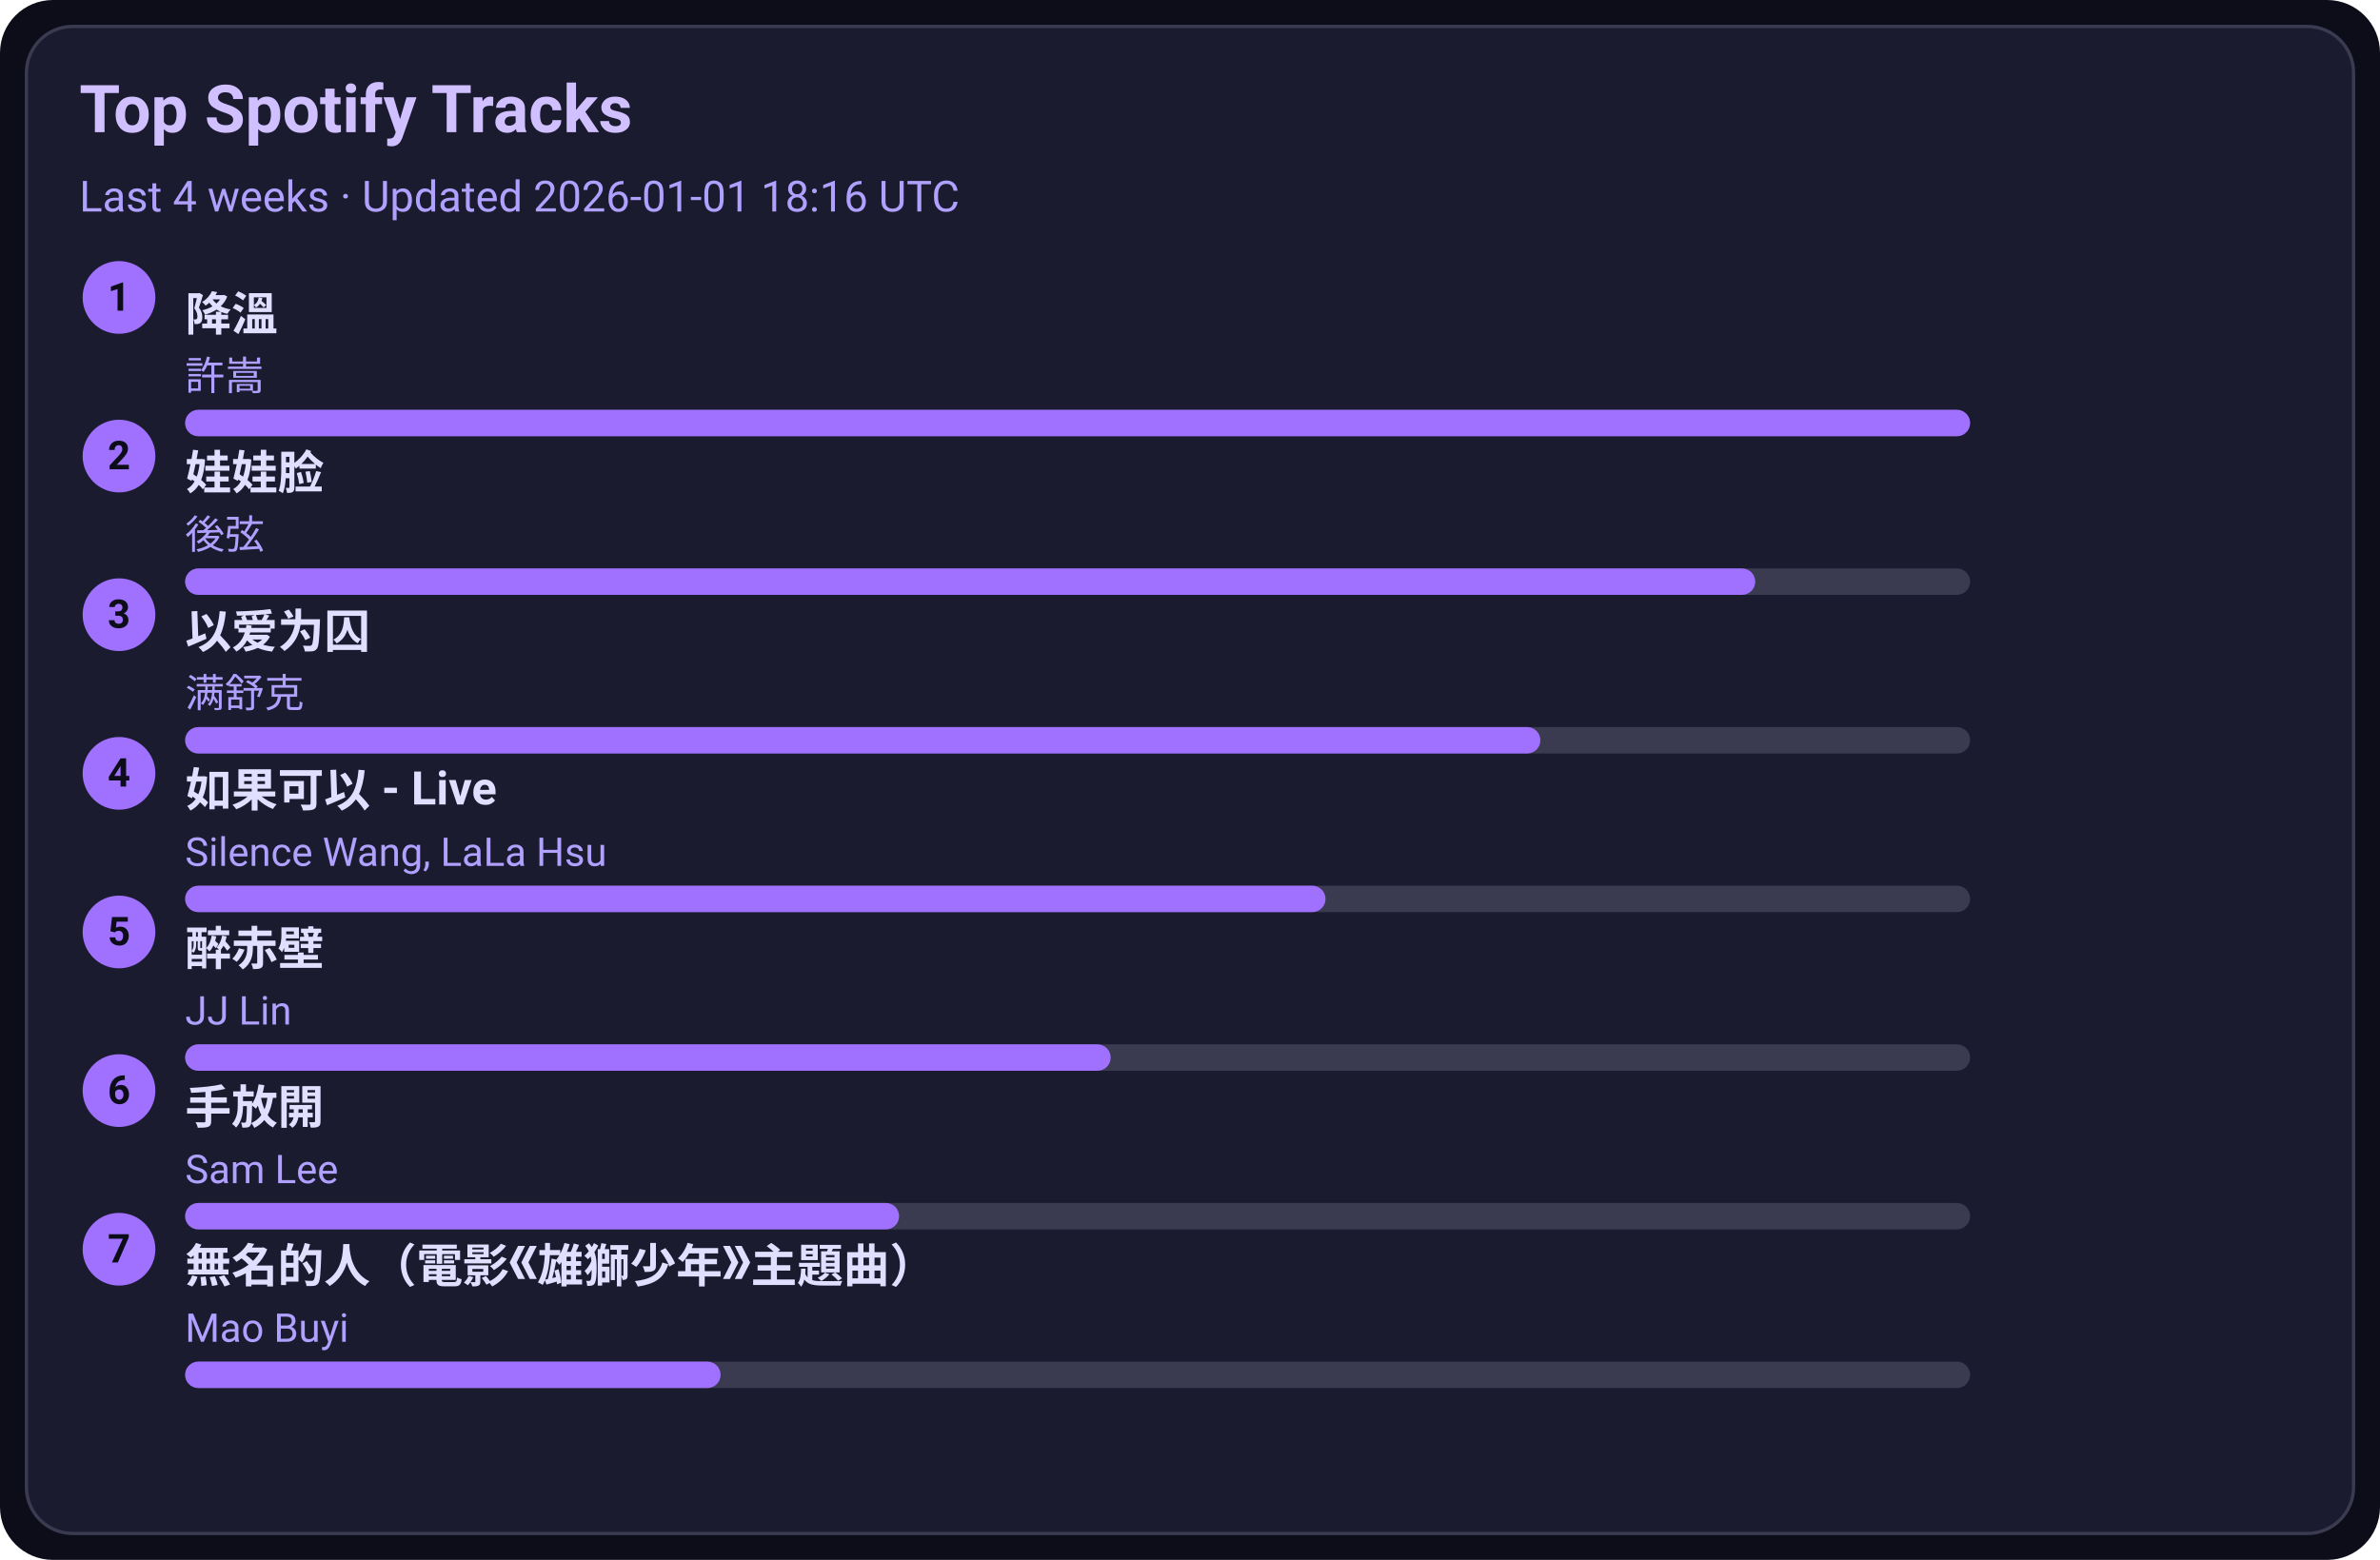
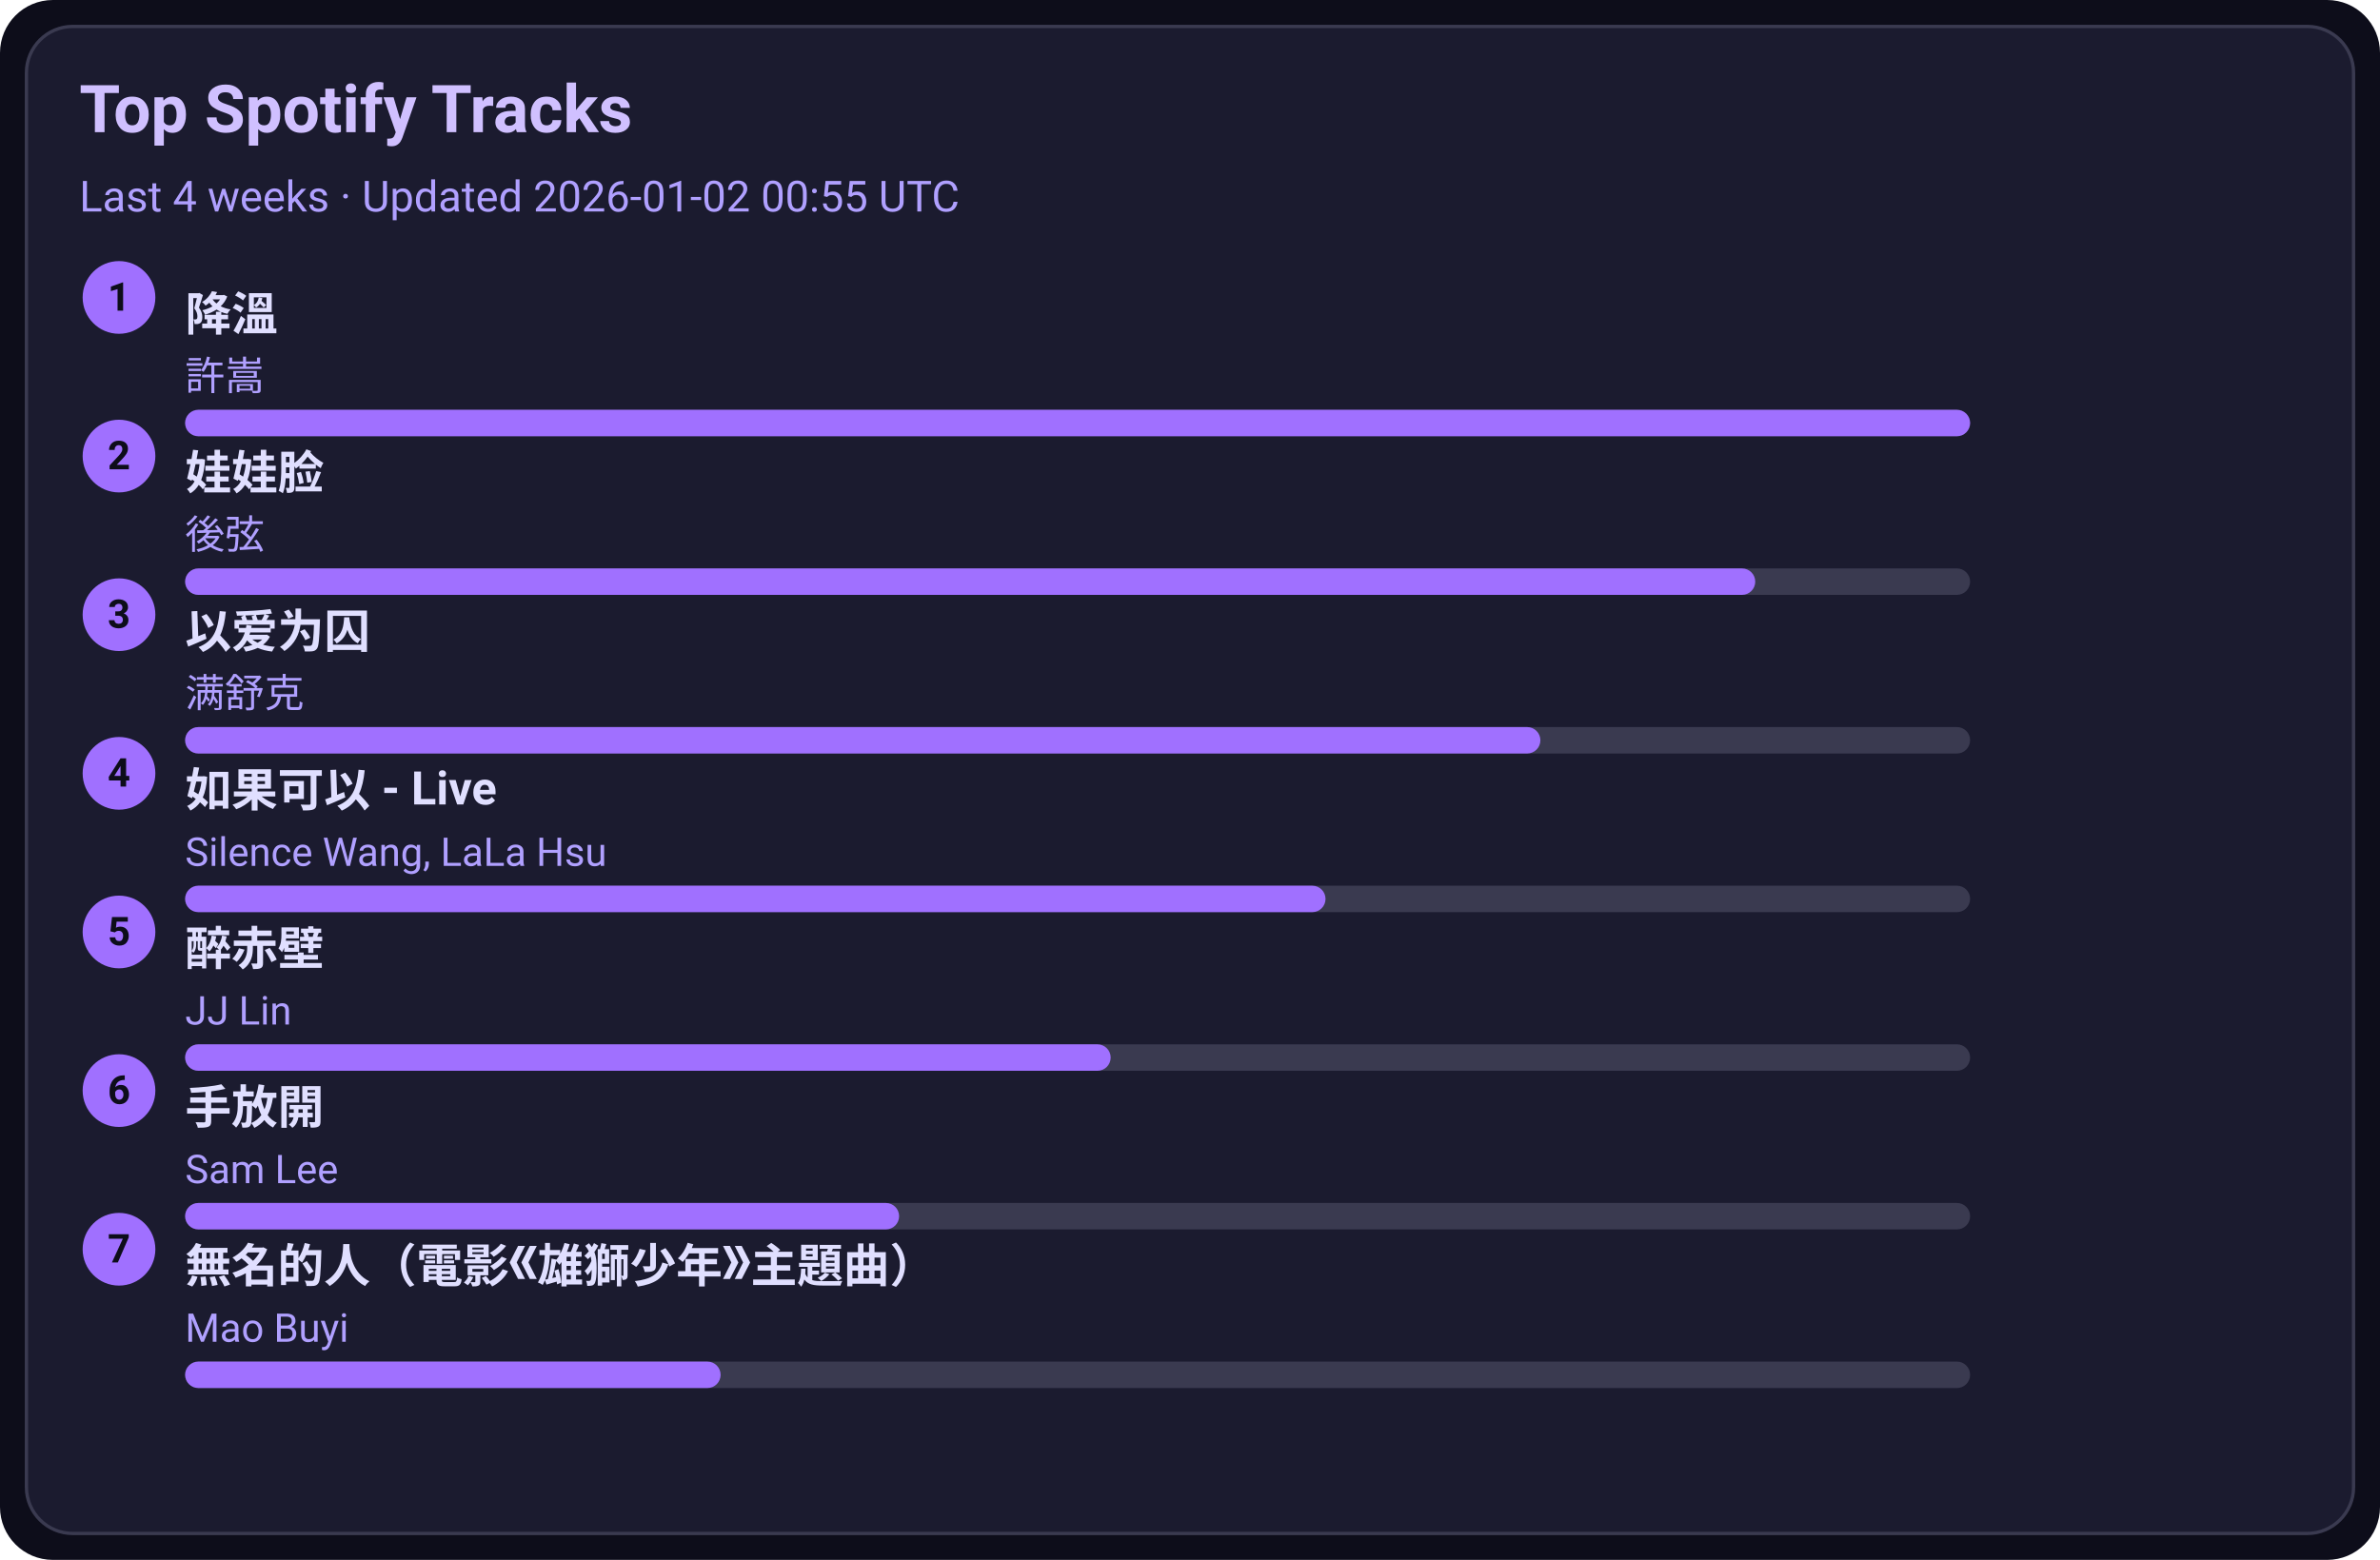
<svg xmlns="http://www.w3.org/2000/svg" width="720" height="472" viewBox="0 0 720 472">
  <style>text{font-family:-apple-system,BlinkMacSystemFont,Segoe UI,Roboto,Ubuntu,Helvetica Neue,Arial,Noto Sans,sans-serif}</style>
  <rect width="720" height="472" rx="16" fill="#0d0d1a" />
  <rect x="8" y="8" width="704" height="456" rx="14" fill="#1b1b2f" stroke="#3a3a50" />
  <text x="24" y="40" font-size="20" fill="#d0c0ff" font-weight="600">Top Spotify Tracks</text>
-   <text x="24" y="64" font-size="13" fill="#b0a0ff">Last 4 weeks · Updated 2026-01-01 18:16 UTC</text>
+   <text x="24" y="64" font-size="13" fill="#b0a0ff">Last 4 weeks · Updated 2026-01-02 00:55 UTC</text>
  <circle cx="36" cy="90" r="11" fill="#a070ff" />
  <text x="36" y="94" text-anchor="middle" font-size="12" fill="#0d0d1a" font-weight="700">1</text>
  <a href="https://open.spotify.com/track/2q9uhrOfyOnBa3oWR1PfYT" target="_blank" rel="noopener noreferrer">
    <text x="56" y="100" font-size="14" fill="#e0dfff" font-weight="600">降溫</text>
  </a>
  <text x="56" y="118" font-size="12" fill="#b0a0ff">許嵩</text>
  <rect x="56" y="124" width="540" height="8" rx="4" fill="#3a3a50" />
  <rect x="56" y="124" width="540" height="8" rx="4" fill="#a070ff" />
  <circle cx="36" cy="138" r="11" fill="#a070ff" />
  <text x="36" y="142" text-anchor="middle" font-size="12" fill="#0d0d1a" font-weight="700">2</text>
  <a href="https://open.spotify.com/track/08ouEICweFmqfgPJnRIQkE" target="_blank" rel="noopener noreferrer">
    <text x="56" y="148" font-size="14" fill="#e0dfff" font-weight="600">娃娃脸</text>
  </a>
  <text x="56" y="166" font-size="12" fill="#b0a0ff">後弦</text>
  <rect x="56" y="172" width="540" height="8" rx="4" fill="#3a3a50" />
  <rect x="56" y="172" width="475" height="8" rx="4" fill="#a070ff" />
  <circle cx="36" cy="186" r="11" fill="#a070ff" />
  <text x="36" y="190" text-anchor="middle" font-size="12" fill="#0d0d1a" font-weight="700">3</text>
  <a href="https://open.spotify.com/track/0RW2LEfGQK5BaIho6sSLqf" target="_blank" rel="noopener noreferrer">
    <text x="56" y="196" font-size="14" fill="#e0dfff" font-weight="600">以爱为囚</text>
  </a>
  <text x="56" y="214" font-size="12" fill="#b0a0ff">满舒克</text>
  <rect x="56" y="220" width="540" height="8" rx="4" fill="#3a3a50" />
  <rect x="56" y="220" width="410" height="8" rx="4" fill="#a070ff" />
  <circle cx="36" cy="234" r="11" fill="#a070ff" />
  <text x="36" y="238" text-anchor="middle" font-size="12" fill="#0d0d1a" font-weight="700">4</text>
  <a href="https://open.spotify.com/track/6IF65dJzfmPcX7jwDegwoo" target="_blank" rel="noopener noreferrer">
    <text x="56" y="244" font-size="14" fill="#e0dfff" font-weight="600">如果可以 - Live</text>
  </a>
  <text x="56" y="262" font-size="12" fill="#b0a0ff">Silence Wang, LaLa Hsu</text>
  <rect x="56" y="268" width="540" height="8" rx="4" fill="#3a3a50" />
  <rect x="56" y="268" width="345" height="8" rx="4" fill="#a070ff" />
  <circle cx="36" cy="282" r="11" fill="#a070ff" />
  <text x="36" y="286" text-anchor="middle" font-size="12" fill="#0d0d1a" font-weight="700">5</text>
  <a href="https://open.spotify.com/track/69lAYqbyHL1A0gctdLd9WV" target="_blank" rel="noopener noreferrer">
    <text x="56" y="292" font-size="14" fill="#e0dfff" font-weight="600">醉赤壁</text>
  </a>
  <text x="56" y="310" font-size="12" fill="#b0a0ff">JJ Lin</text>
  <rect x="56" y="316" width="540" height="8" rx="4" fill="#3a3a50" />
  <rect x="56" y="316" width="280" height="8" rx="4" fill="#a070ff" />
  <circle cx="36" cy="330" r="11" fill="#a070ff" />
  <text x="36" y="334" text-anchor="middle" font-size="12" fill="#0d0d1a" font-weight="700">6</text>
  <a href="https://open.spotify.com/track/2Dd9EXYXI2NNrLG61OtWQv" target="_blank" rel="noopener noreferrer">
    <text x="56" y="340" font-size="14" fill="#e0dfff" font-weight="600">手放開</text>
  </a>
  <text x="56" y="358" font-size="12" fill="#b0a0ff">Sam Lee</text>
  <rect x="56" y="364" width="540" height="8" rx="4" fill="#3a3a50" />
  <rect x="56" y="364" width="216" height="8" rx="4" fill="#a070ff" />
  <circle cx="36" cy="378" r="11" fill="#a070ff" />
  <text x="36" y="382" text-anchor="middle" font-size="12" fill="#0d0d1a" font-weight="700">7</text>
  <a href="https://open.spotify.com/track/72kP6AJqsEeSLkO640Tu7F" target="_blank" rel="noopener noreferrer">
    <text x="56" y="388" font-size="14" fill="#e0dfff" font-weight="600">無名的人（電影《雄獅少年》主題曲）</text>
  </a>
  <text x="56" y="406" font-size="12" fill="#b0a0ff">Mao Buyi</text>
  <rect x="56" y="412" width="540" height="8" rx="4" fill="#3a3a50" />
  <rect x="56" y="412" width="162" height="8" rx="4" fill="#a070ff" />
</svg>
